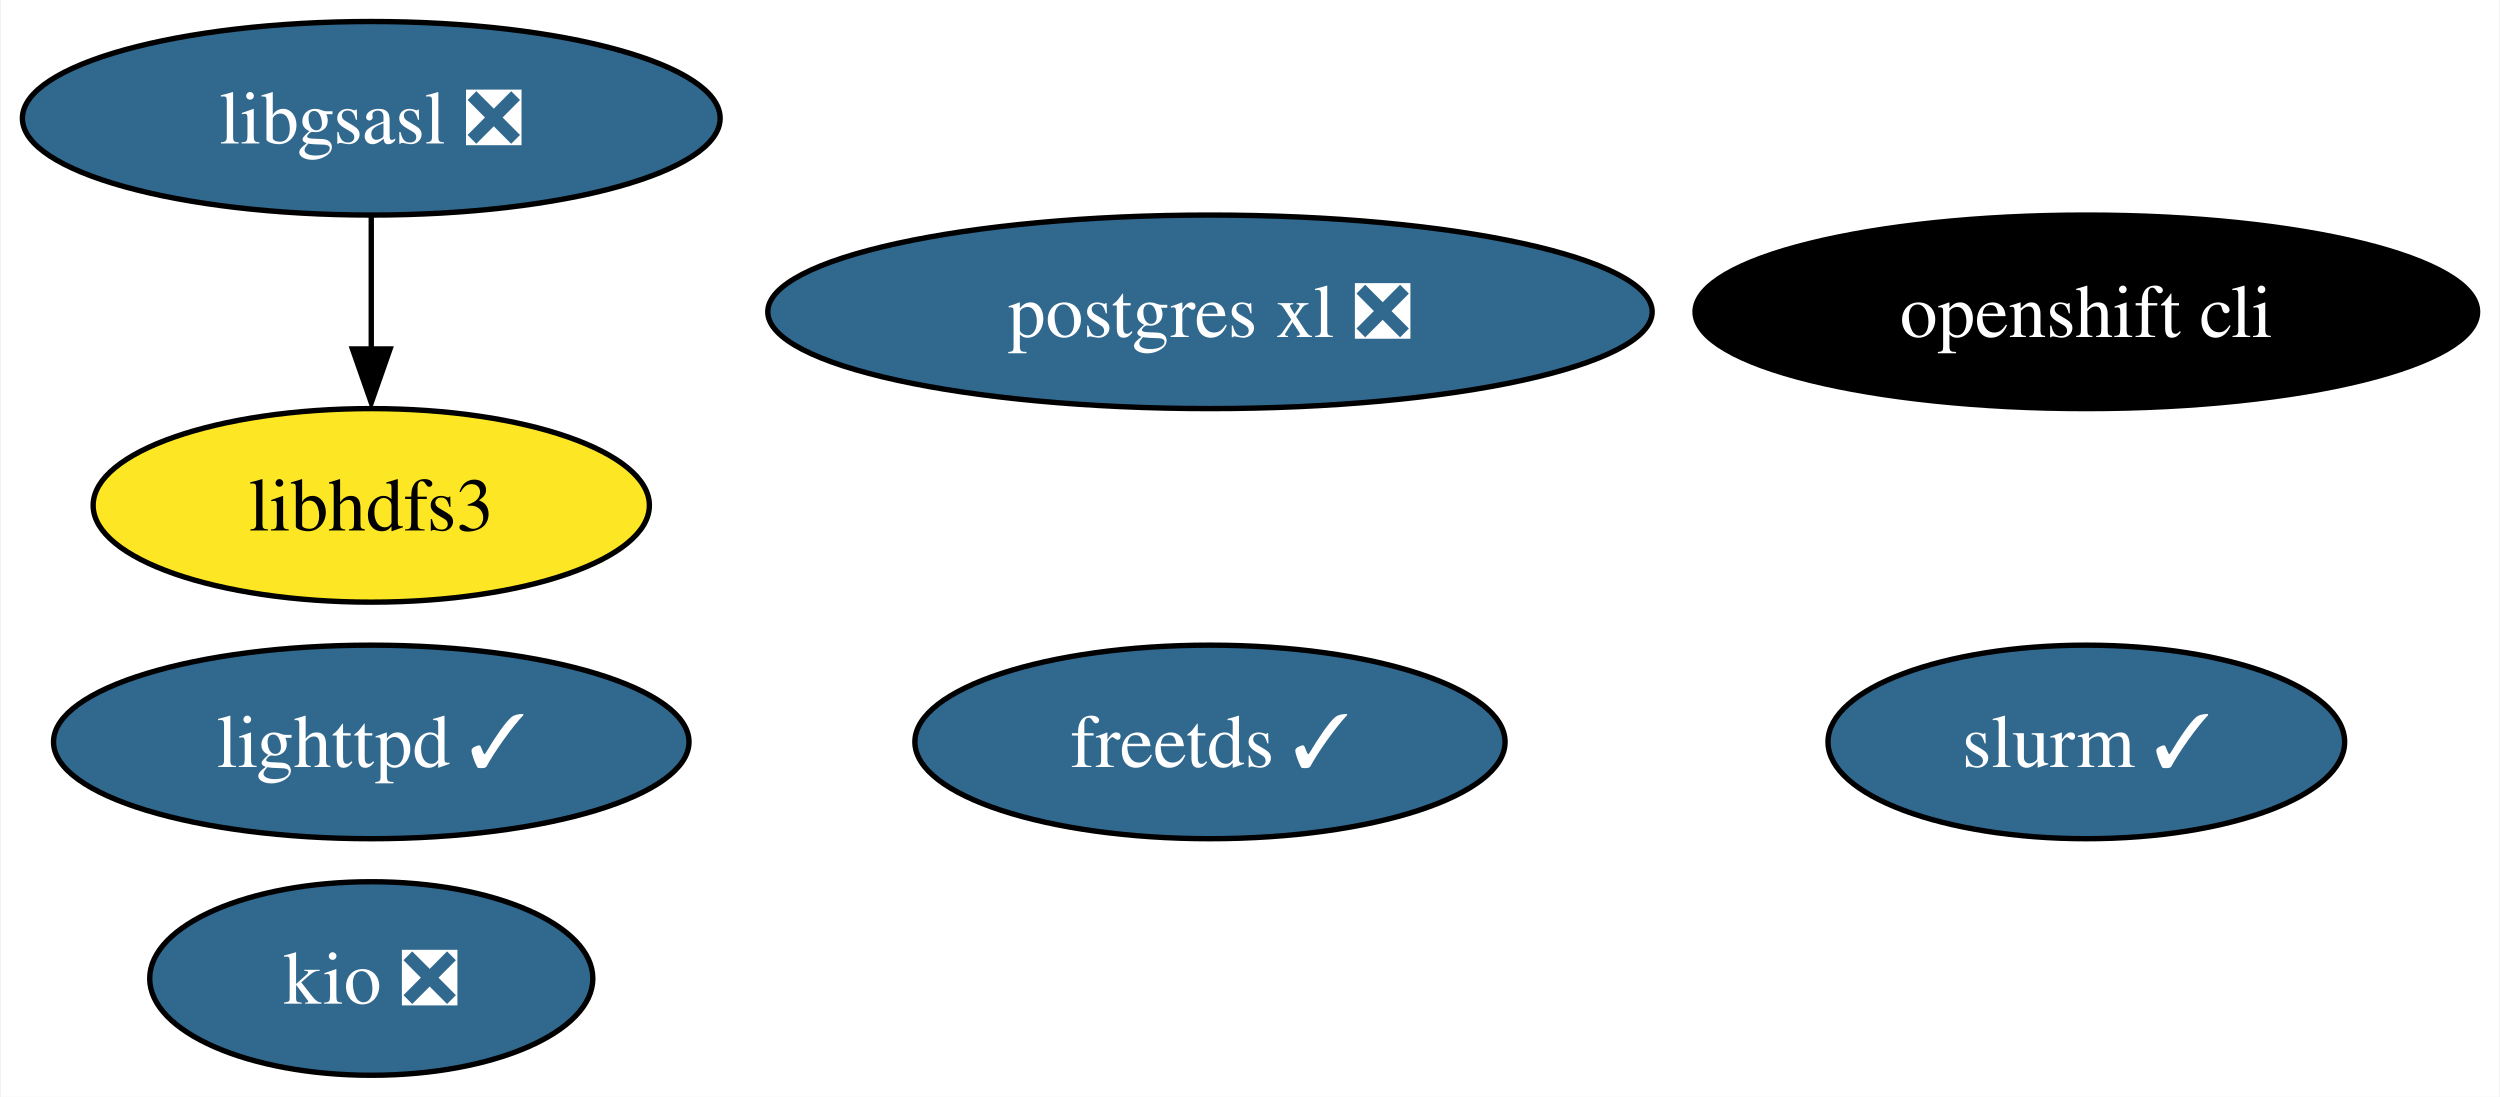
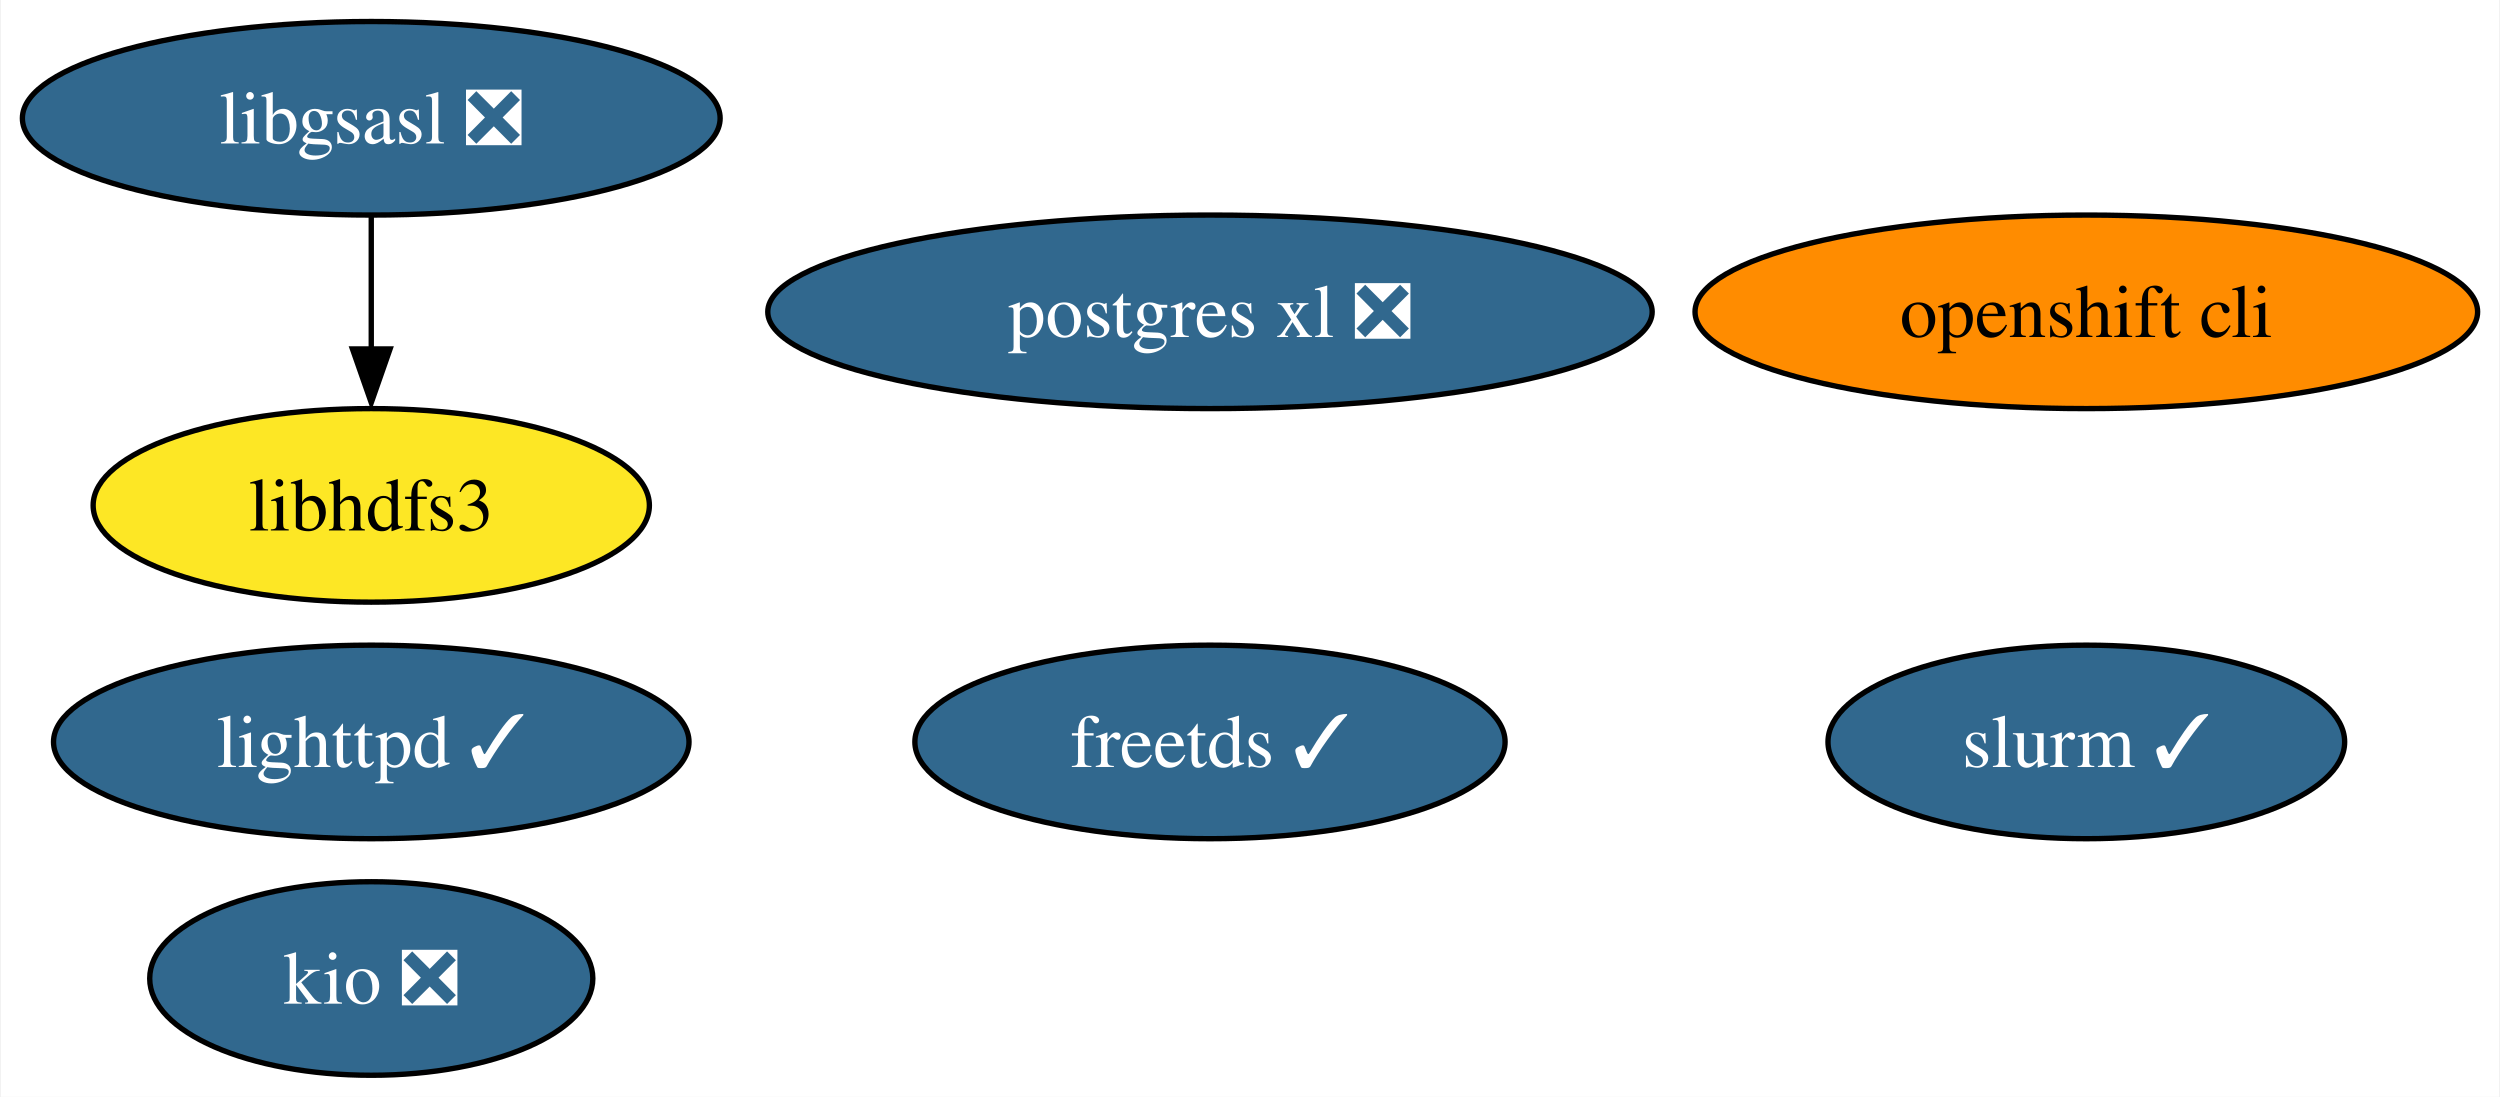
<svg xmlns="http://www.w3.org/2000/svg" xmlns:xlink="http://www.w3.org/1999/xlink" width="465pt" height="204pt" viewBox="0.00 0.00 464.67 204.00">
  <g id="graph0" class="graph" transform="scale(1 1) rotate(0) translate(4 200)">
    <polygon fill="white" stroke="none" points="-4,4 -4,-200 460.67,-200 460.67,4 -4,4" />
    <g id="node1" class="node">
      <g id="a_node1">
        <a xlink:href="https://github.com/conda-forge/freetds-feedstock/pull/26" xlink:title="freetds ✓">
          <ellipse fill="#31688e" stroke="black" cx="220.89" cy="-62" rx="54.89" ry="18" />
          <text text-anchor="middle" x="220.89" y="-57.33" font-family="Times,serif" font-size="14.00" fill="white">freetds ✓</text>
        </a>
      </g>
    </g>
    <g id="node2" class="node">
      <g id="a_node2">
        <a xlink:href="https://github.com/conda-forge/libgsasl-feedstock/pull/26" xlink:title="libgsasl ❎">
          <ellipse fill="#31688e" stroke="black" cx="64.89" cy="-178" rx="64.89" ry="18" />
          <text text-anchor="middle" x="64.89" y="-173.32" font-family="Times,serif" font-size="14.00" fill="white">libgsasl ❎</text>
        </a>
      </g>
    </g>
    <g id="node5" class="node">
      <g id="a_node5">
        <a xlink:href="https://github.com/conda-forge/libhdfs3-feedstock" xlink:title="libhdfs3">
          <ellipse fill="#fde725" stroke="black" cx="64.89" cy="-106" rx="51.73" ry="18" />
          <text text-anchor="middle" x="64.89" y="-101.33" font-family="Times,serif" font-size="14.00">libhdfs3</text>
        </a>
      </g>
    </g>
    <g id="edge1" class="edge">
      <path fill="none" stroke="black" d="M64.89,-159.7C64.89,-152.24 64.89,-143.32 64.89,-134.97" />
      <polygon fill="black" stroke="black" points="68.39,-135.1 64.89,-125.1 61.39,-135.1 68.39,-135.1" />
    </g>
    <g id="node3" class="node">
      <g id="a_node3">
        <a xlink:href="https://github.com/conda-forge/lighttpd-feedstock/pull/17" xlink:title="lighttpd ✓">
          <ellipse fill="#31688e" stroke="black" cx="64.89" cy="-62" rx="59.1" ry="18" />
          <text text-anchor="middle" x="64.89" y="-57.33" font-family="Times,serif" font-size="14.00" fill="white">lighttpd ✓</text>
        </a>
      </g>
    </g>
    <g id="node4" class="node">
      <g id="a_node4">
        <a xlink:href="https://github.com/conda-forge/postgres-xl-feedstock/pull/10" xlink:title="postgres xl ❎">
          <ellipse fill="#31688e" stroke="black" cx="220.89" cy="-142" rx="82.25" ry="18" />
          <text text-anchor="middle" x="220.89" y="-137.32" font-family="Times,serif" font-size="14.00" fill="white">postgres xl ❎</text>
        </a>
      </g>
    </g>
    <g id="node6" class="node">
      <g id="a_node6">
        <a xlink:href="https://github.com/conda-forge/openshift-cli-feedstock" xlink:title="openshift cli">
-           <ellipse fill="#000000" stroke="black" cx="383.89" cy="-142" rx="72.78" ry="18" />
-           <text text-anchor="middle" x="383.89" y="-137.32" font-family="Times,serif" font-size="14.00" fill="white">openshift cli</text>
+           <ellipse fill="#ff8c00" stroke="black" cx="383.89" cy="-142" rx="72.78" ry="18" />
+           <text text-anchor="middle" x="383.89" y="-137.32" font-family="Times,serif" font-size="14.00">openshift cli</text>
        </a>
      </g>
    </g>
    <g id="node7" class="node">
      <g id="a_node7">
        <a xlink:href="https://github.com/conda-forge/kio-feedstock/pull/19" xlink:title="kio ❎">
          <ellipse fill="#31688e" stroke="black" cx="64.89" cy="-18" rx="41.21" ry="18" />
          <text text-anchor="middle" x="64.89" y="-13.32" font-family="Times,serif" font-size="14.00" fill="white">kio ❎</text>
        </a>
      </g>
    </g>
    <g id="node8" class="node">
      <g id="a_node8">
        <a xlink:href="https://github.com/conda-forge/slurm-feedstock/pull/5" xlink:title="slurm ✓">
          <ellipse fill="#31688e" stroke="black" cx="383.89" cy="-62" rx="48.05" ry="18" />
          <text text-anchor="middle" x="383.89" y="-57.33" font-family="Times,serif" font-size="14.00" fill="white">slurm ✓</text>
        </a>
      </g>
    </g>
  </g>
</svg>
